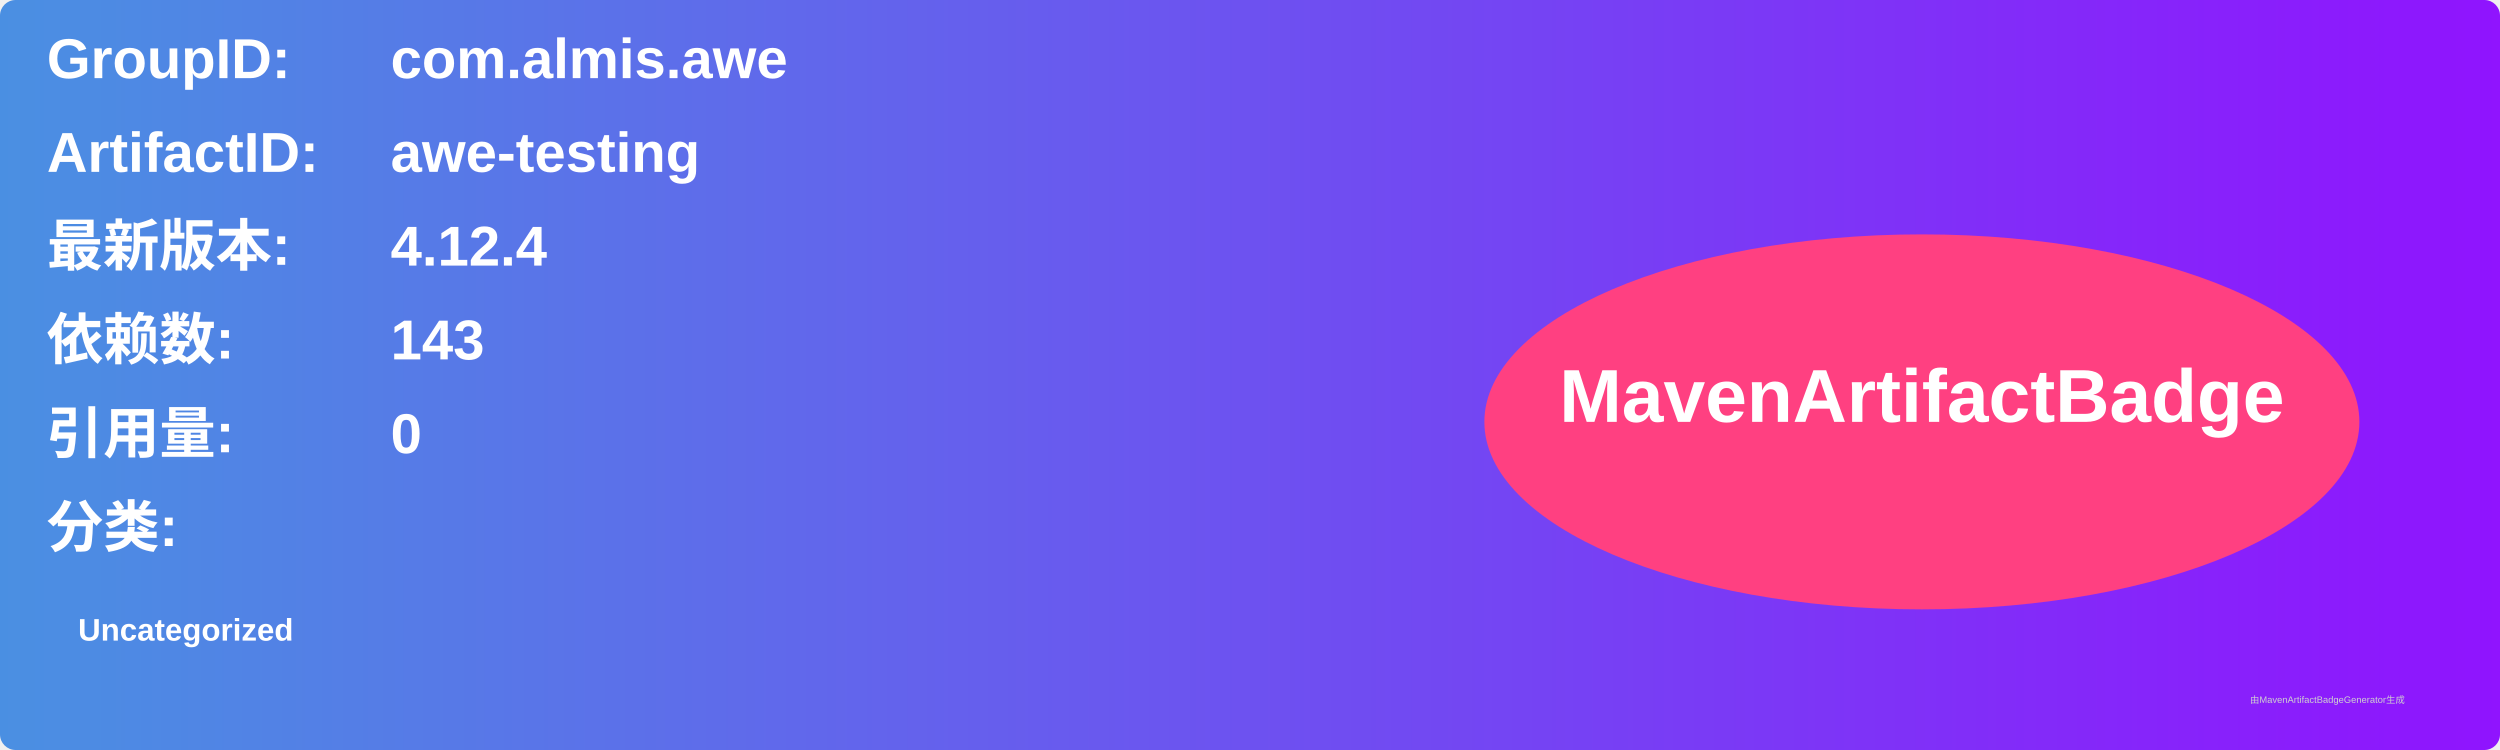
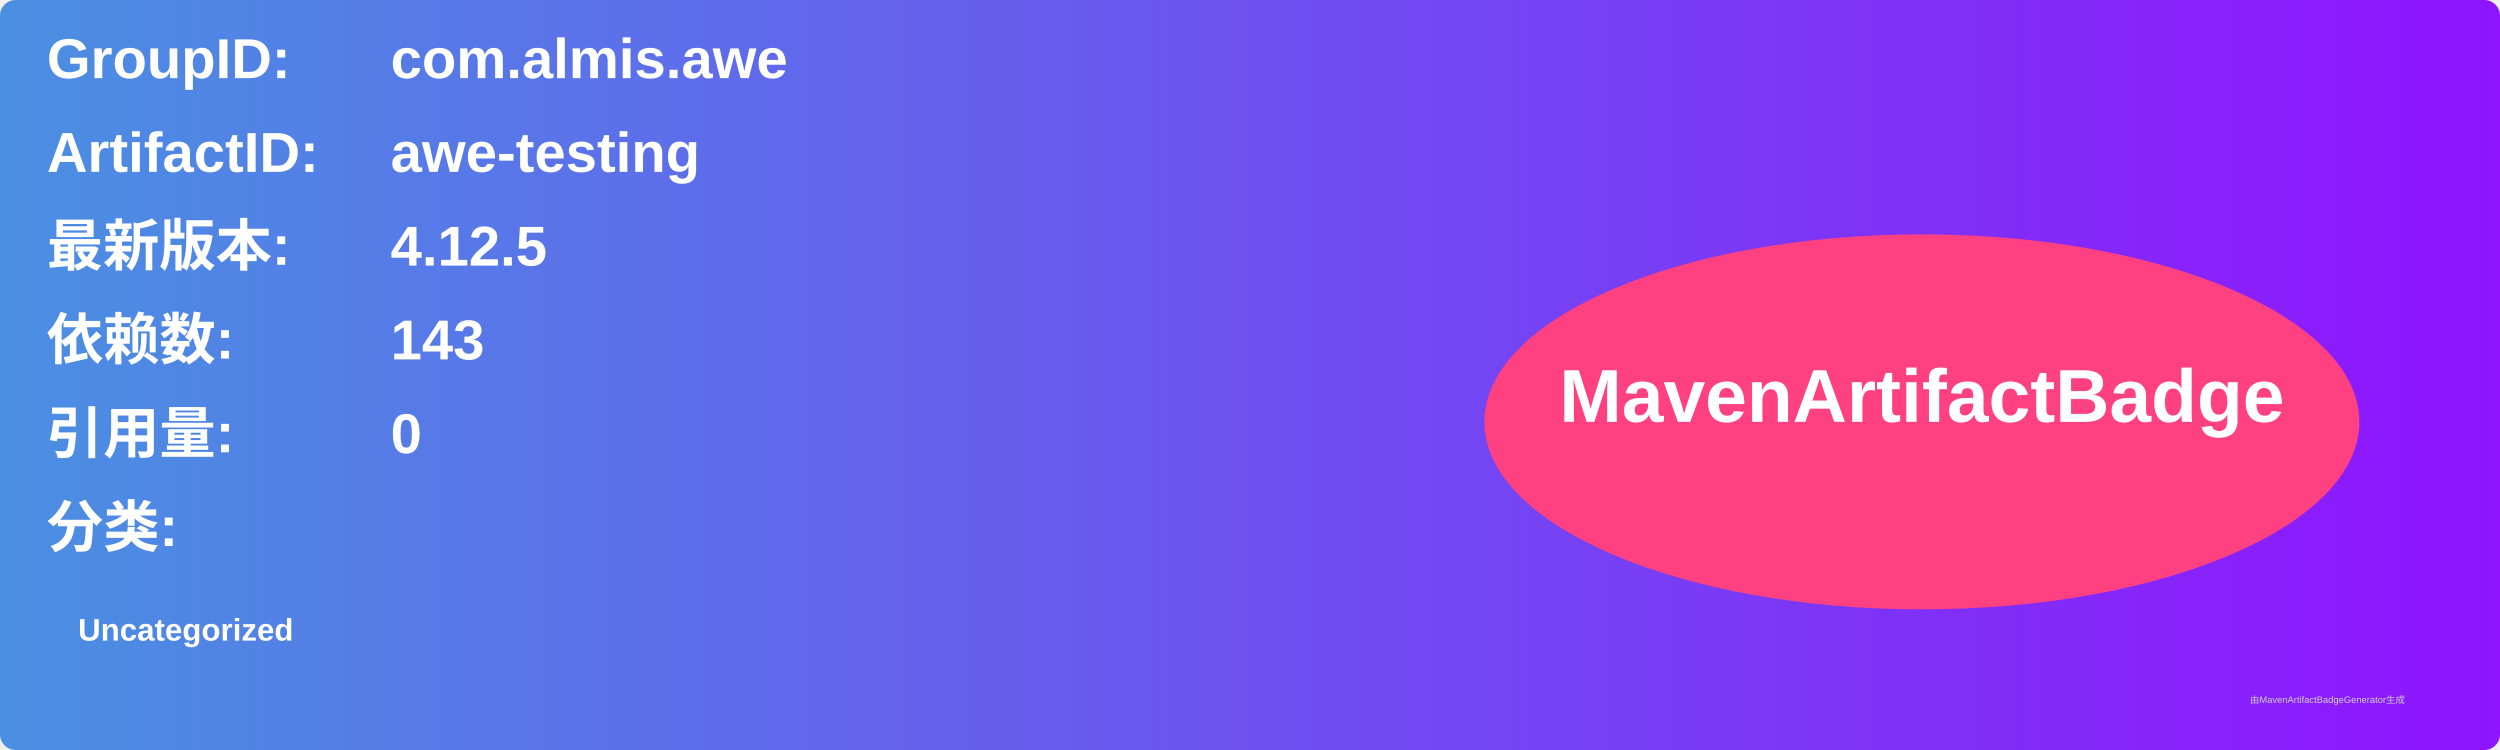
<svg xmlns="http://www.w3.org/2000/svg" width="800" height="240" viewBox="0 0 800 240">
  <linearGradient id="grad" x1="0%" y1="0%" x2="100%" y2="0%">
    <stop offset="0%" stop-color="#4a90e2" />
    <stop offset="100%" stop-color="#9013fe" />
  </linearGradient>
  <rect width="100%" height="100%" rx="5" ry="5" fill="url(#grad)" />
  <g transform="translate(15, 15)">
    <text x="0" y="10" font-family="Arial" font-size="18" fill="white" font-weight="bold" width="260">GroupID:</text>
    <text x="110" y="10" font-family="Arial" font-size="18" fill="white" font-weight="bold" width="460">com.almis.awe</text>
    <text x="0" y="40" font-family="Arial" font-size="18" fill="white" font-weight="bold" width="260">ArtifactID:</text>
    <text x="110" y="40" font-family="Arial" font-size="18" fill="white" font-weight="bold" width="460">awe-testing</text>
    <text x="0" y="70" font-family="Arial" font-size="18" fill="white" font-weight="bold">最新版本:</text>
    <text x="110" y="70" font-family="Arial" font-size="18" fill="white" font-weight="bold">
-       <tspan font-weight="bold">4.12.4</tspan>
+       <tspan font-weight="bold">4.12.5</tspan>
    </text>
    <text x="0" y="100" font-family="Arial" font-size="18" fill="white" font-weight="bold">依赖数: </text>
    <text x="110" y="100" font-family="Arial" font-size="18" fill="white">
      <tspan font-weight="bold">143</tspan>
    </text>
    <text x="0" y="130" font-family="Arial" font-size="18" fill="white" font-weight="bold">引用量: </text>
    <text x="110" y="130" font-family="Arial" font-size="18" fill="white">
      <tspan font-weight="bold">0</tspan>
    </text>
    <text x="0" y="160" font-family="Arial" font-size="18" fill="white" font-weight="bold">分类:</text>
    <text x="10" y="190" font-family="Arial" font-size="10" fill="white">
      <tspan font-weight="bold">Uncategorized</tspan>
    </text>
    <ellipse cx="600" cy="120" rx="140" ry="60" fill="#ff4081" />
    <text x="600" y="120" text-anchor="middle" font-family="Arial" font-size="24" fill="white" font-weight="bold">MavenArtifactBadge</text>
  </g>
  <text x="720" y="225" font-family="Arial" font-size="3" fill="#d0d0d0">由MavenArtifactBadgeGenerator生成</text>
</svg>
